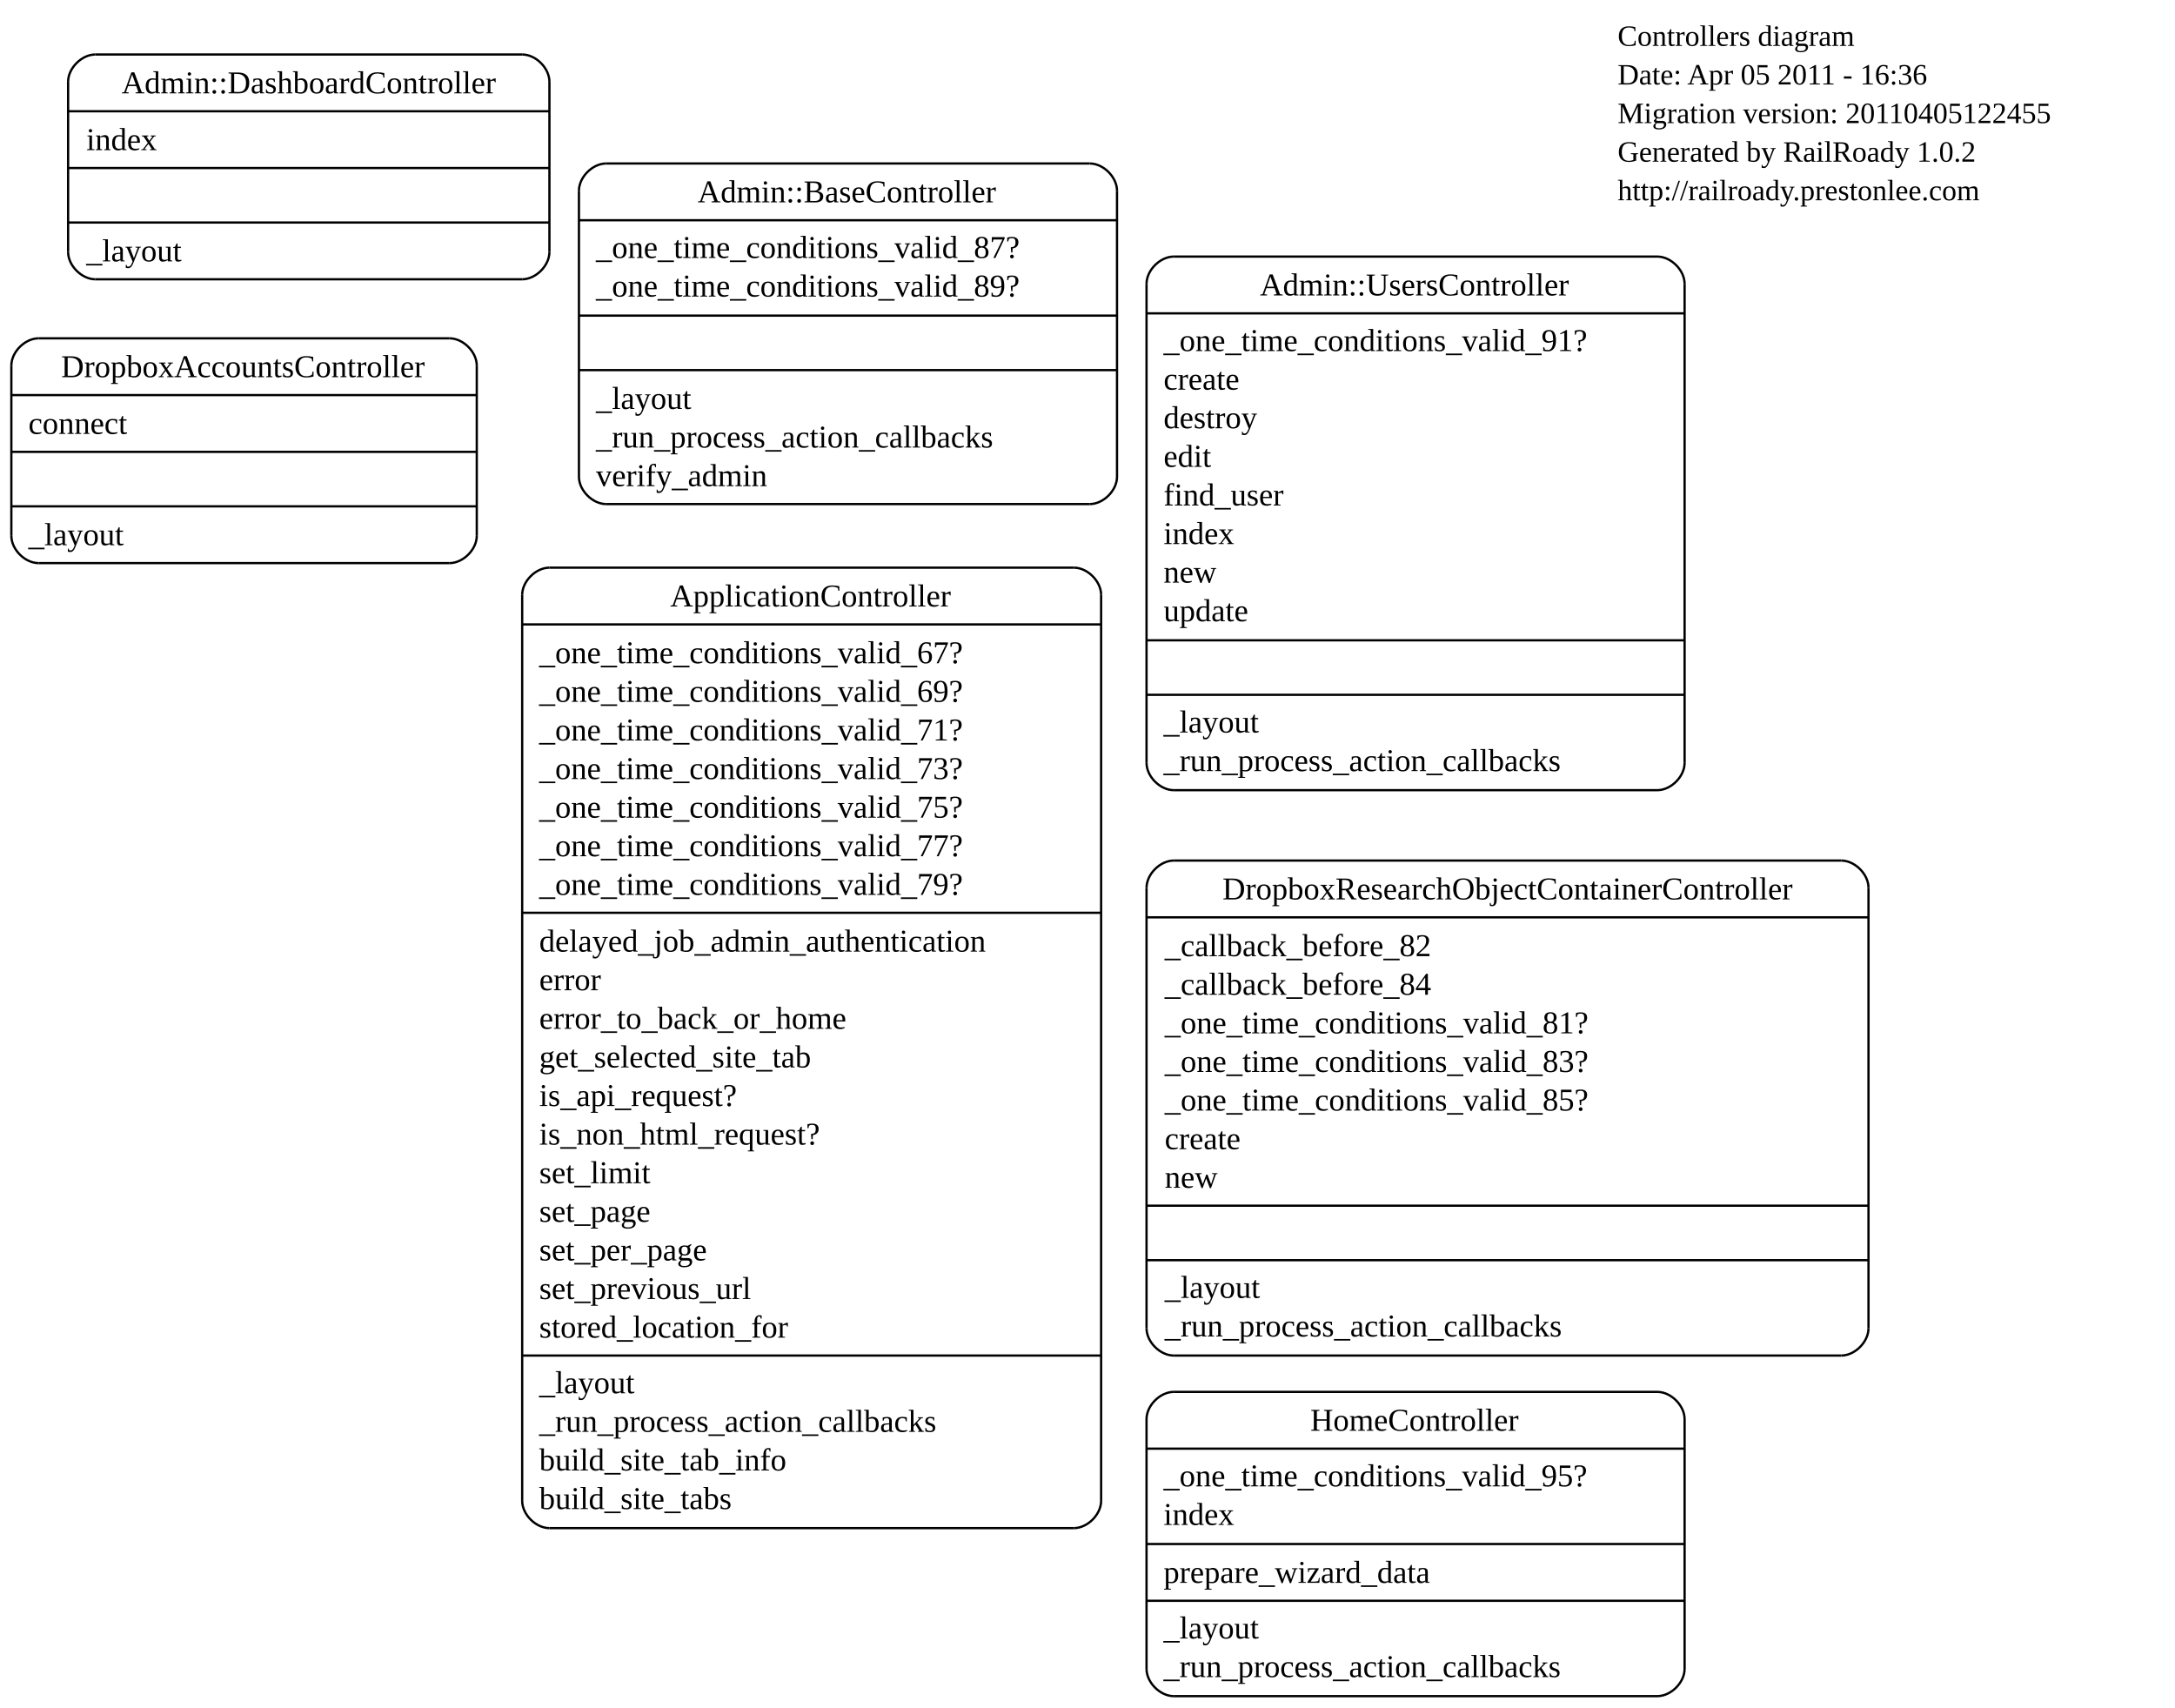
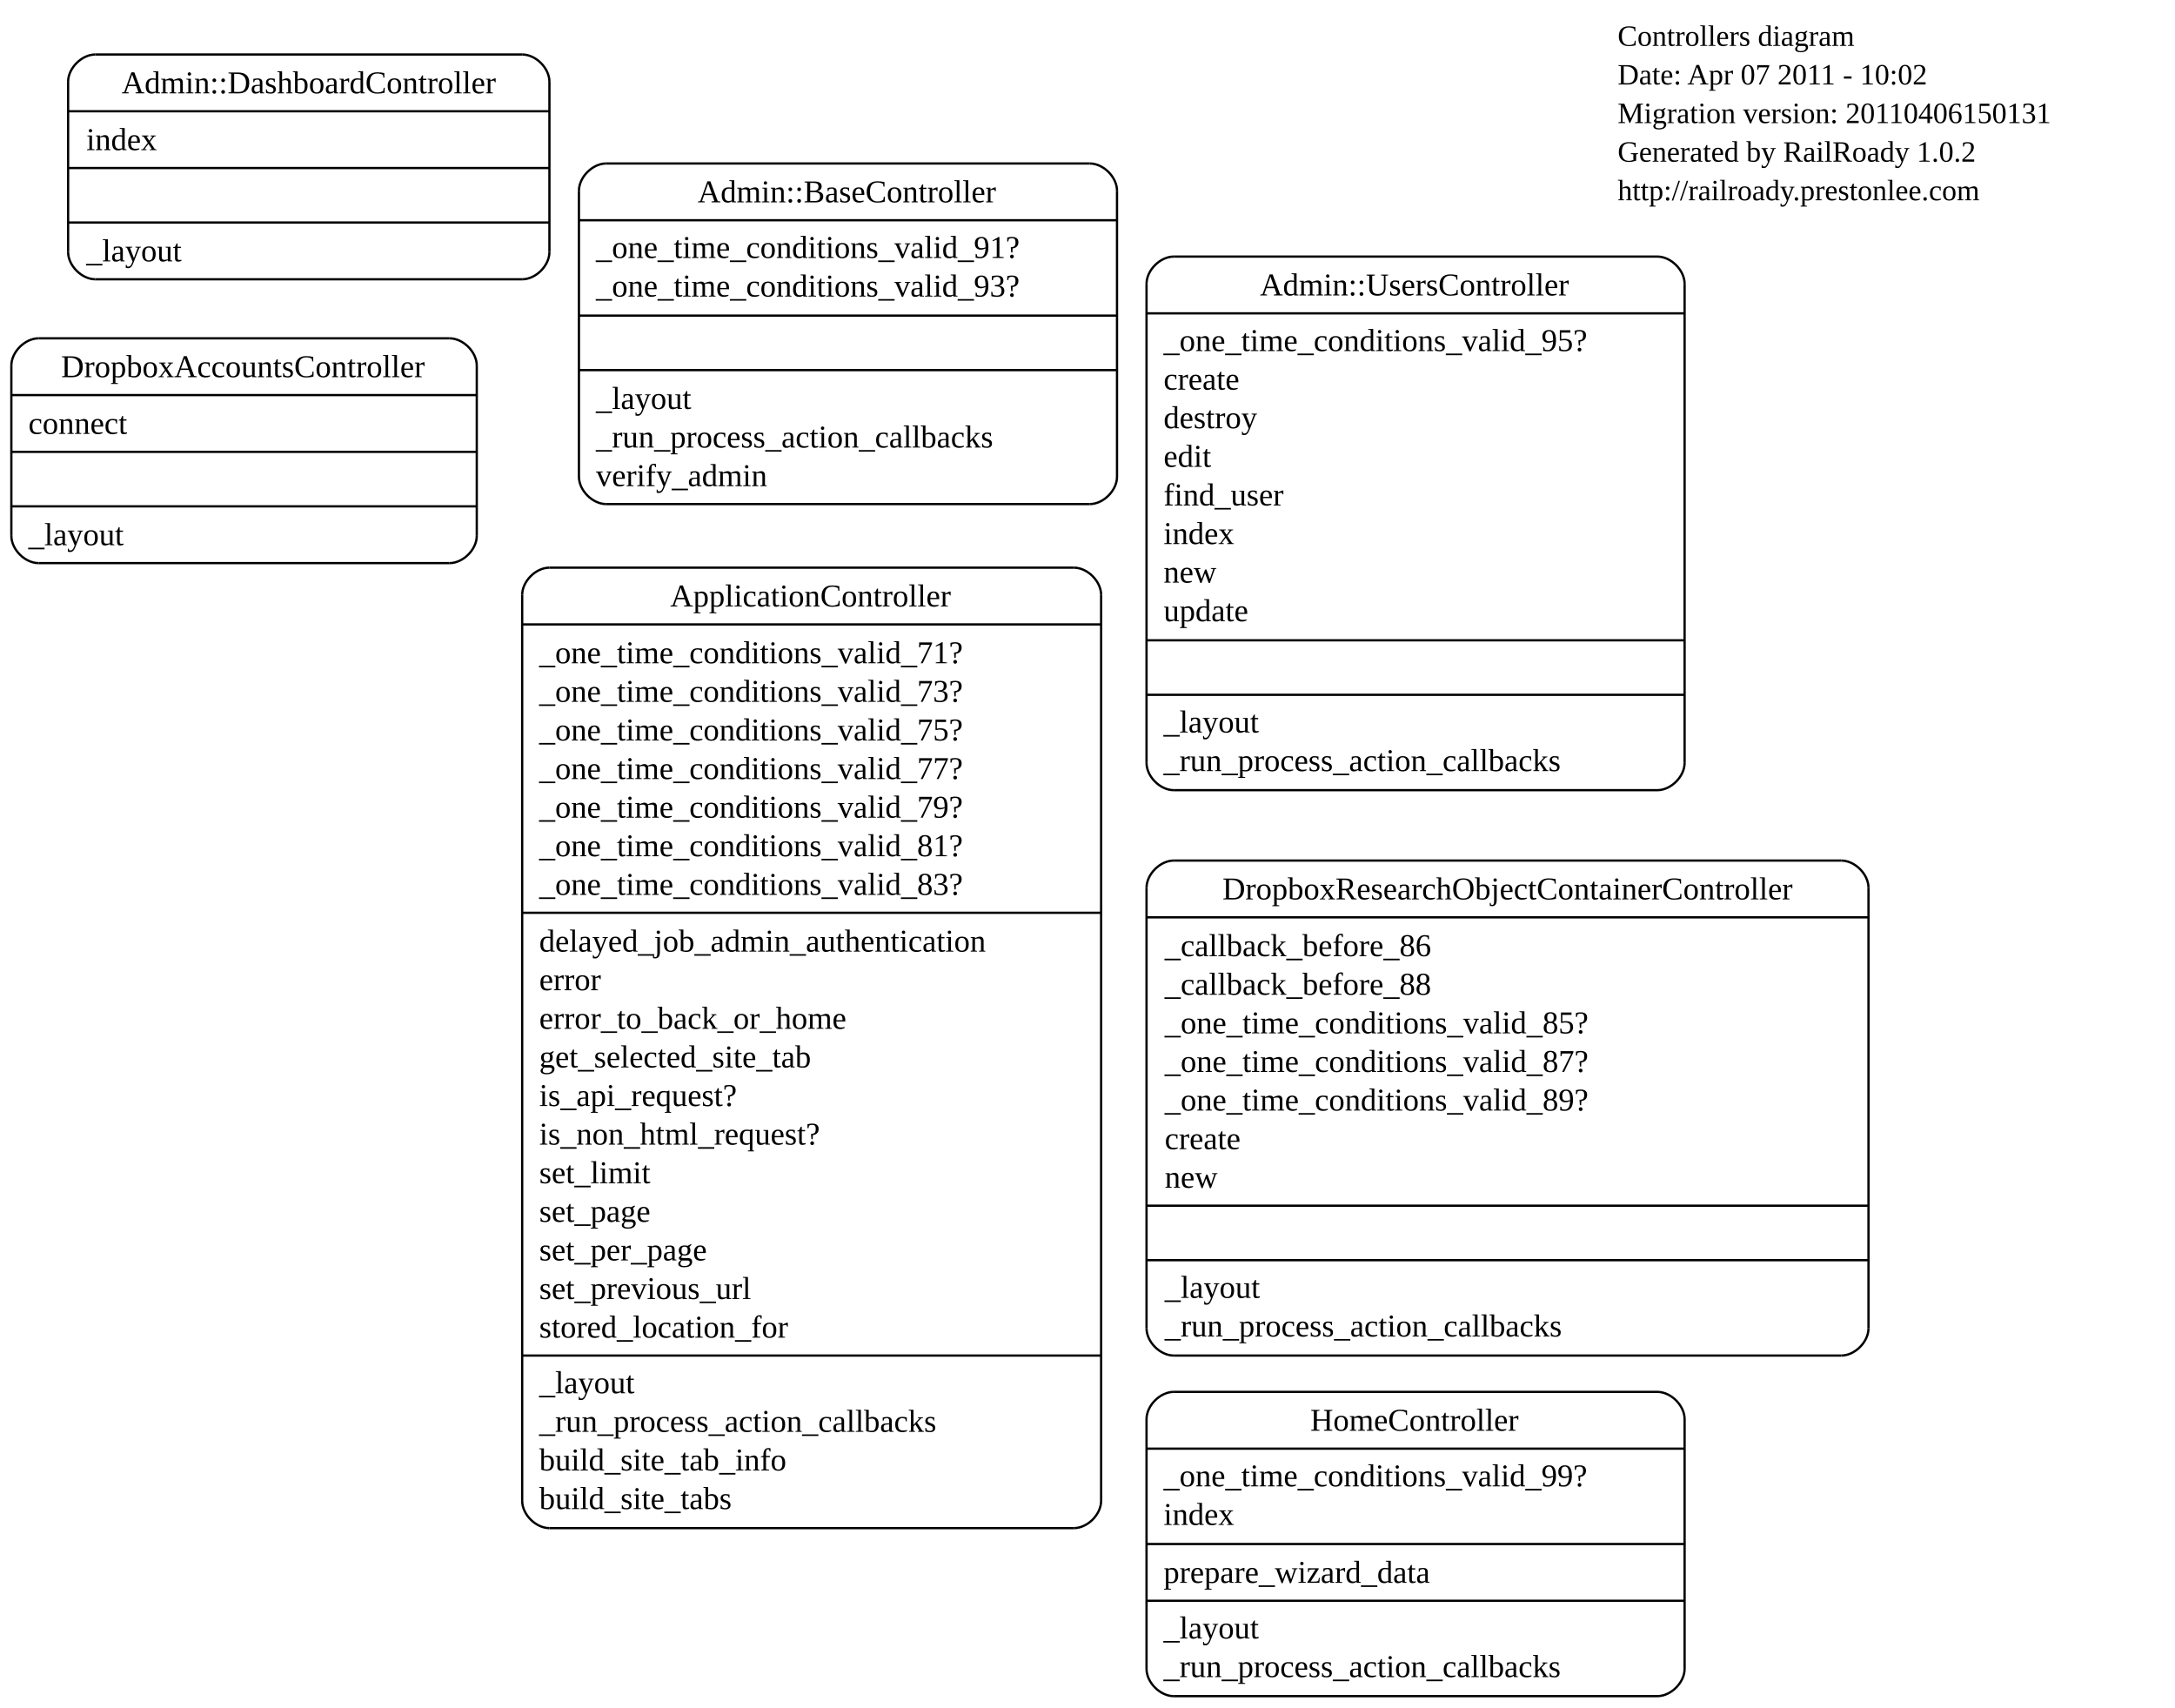
<svg xmlns="http://www.w3.org/2000/svg" width="958pt" height="752pt" viewBox="0.00 0.00 958.00 752.00">
  <g id="graph0" class="graph" transform="scale(1 1) rotate(0) translate(4 748)">
    <polygon style="fill:white;stroke:white;" points="-4,4 -4,-748 954,-748 954,4 -4,4" />
    <g id="node1" class="node">
      <text text-anchor="start" x="708.5" y="-727.8" style="font-family:Times New Roman;font-size:13.00;">Controllers diagram</text>
-       <text text-anchor="start" x="708.5" y="-710.8" style="font-family:Times New Roman;font-size:13.00;">Date: Apr 05 2011 - 16:36</text>
-       <text text-anchor="start" x="708.5" y="-693.8" style="font-family:Times New Roman;font-size:13.00;">Migration version: 20110405122455</text>
+       <text text-anchor="start" x="708.5" y="-710.8" style="font-family:Times New Roman;font-size:13.00;">Date: Apr 07 2011 - 10:02</text>
+       <text text-anchor="start" x="708.5" y="-693.8" style="font-family:Times New Roman;font-size:13.00;">Migration version: 20110406150131</text>
      <text text-anchor="start" x="708.5" y="-676.8" style="font-family:Times New Roman;font-size:13.00;">Generated by RailRoady 1.0.2</text>
      <text text-anchor="start" x="708.5" y="-659.8" style="font-family:Times New Roman;font-size:13.00;">http://railroady.prestonlee.com</text>
    </g>
    <g id="node2" class="node">
      <polyline style="fill:none;stroke:black;" points="513,-151 807,-151 " />
      <path style="fill:none;stroke:black;" d="M807,-151C813,-151 819,-157 819,-163" />
      <polyline style="fill:none;stroke:black;" points="819,-163 819,-357 " />
      <path style="fill:none;stroke:black;" d="M819,-357C819,-363 813,-369 807,-369" />
      <polyline style="fill:none;stroke:black;" points="807,-369 513,-369 " />
      <path style="fill:none;stroke:black;" d="M513,-369C507,-369 501,-363 501,-357" />
      <polyline style="fill:none;stroke:black;" points="501,-357 501,-163 " />
      <path style="fill:none;stroke:black;" d="M501,-163C501,-157 507,-151 513,-151" />
      <text text-anchor="middle" x="660" y="-351.9" style="font-family:Times New Roman;font-size:14.00;">DropboxResearchObjectContainerController</text>
      <polyline style="fill:none;stroke:black;" points="501,-344 819,-344 " />
-       <text text-anchor="start" x="509" y="-326.9" style="font-family:Times New Roman;font-size:14.00;">_callback_before_82</text>
-       <text text-anchor="start" x="509" y="-309.9" style="font-family:Times New Roman;font-size:14.00;">_callback_before_84</text>
-       <text text-anchor="start" x="509" y="-292.9" style="font-family:Times New Roman;font-size:14.00;">_one_time_conditions_valid_81?</text>
-       <text text-anchor="start" x="509" y="-275.9" style="font-family:Times New Roman;font-size:14.00;">_one_time_conditions_valid_83?</text>
-       <text text-anchor="start" x="509" y="-258.9" style="font-family:Times New Roman;font-size:14.00;">_one_time_conditions_valid_85?</text>
+       <text text-anchor="start" x="509" y="-326.9" style="font-family:Times New Roman;font-size:14.00;">_callback_before_86</text>
+       <text text-anchor="start" x="509" y="-309.9" style="font-family:Times New Roman;font-size:14.00;">_callback_before_88</text>
+       <text text-anchor="start" x="509" y="-292.9" style="font-family:Times New Roman;font-size:14.00;">_one_time_conditions_valid_85?</text>
+       <text text-anchor="start" x="509" y="-275.9" style="font-family:Times New Roman;font-size:14.00;">_one_time_conditions_valid_87?</text>
+       <text text-anchor="start" x="509" y="-258.9" style="font-family:Times New Roman;font-size:14.00;">_one_time_conditions_valid_89?</text>
      <text text-anchor="start" x="509" y="-241.9" style="font-family:Times New Roman;font-size:14.00;">create</text>
      <text text-anchor="start" x="509" y="-224.9" style="font-family:Times New Roman;font-size:14.00;">new</text>
      <polyline style="fill:none;stroke:black;" points="501,-217 819,-217 " />
      <polyline style="fill:none;stroke:black;" points="501,-193 819,-193 " />
      <text text-anchor="start" x="509" y="-176.4" style="font-family:Times New Roman;font-size:14.00;">_layout</text>
      <text text-anchor="start" x="509" y="-159.4" style="font-family:Times New Roman;font-size:14.00;">_run_process_action_callbacks</text>
    </g>
    <g id="node3" class="node">
      <polyline style="fill:none;stroke:black;" points="13,-500 194,-500 " />
      <path style="fill:none;stroke:black;" d="M194,-500C200,-500 206,-506 206,-512" />
      <polyline style="fill:none;stroke:black;" points="206,-512 206,-587 " />
      <path style="fill:none;stroke:black;" d="M206,-587C206,-593 200,-599 194,-599" />
      <polyline style="fill:none;stroke:black;" points="194,-599 13,-599 " />
      <path style="fill:none;stroke:black;" d="M13,-599C7,-599 1,-593 1,-587" />
      <polyline style="fill:none;stroke:black;" points="1,-587 1,-512 " />
      <path style="fill:none;stroke:black;" d="M1,-512C1,-506 7,-500 13,-500" />
      <text text-anchor="middle" x="103" y="-581.9" style="font-family:Times New Roman;font-size:14.00;">DropboxAccountsController</text>
      <polyline style="fill:none;stroke:black;" points="1,-574 206,-574 " />
      <text text-anchor="start" x="8.5" y="-556.9" style="font-family:Times New Roman;font-size:14.00;">connect</text>
      <polyline style="fill:none;stroke:black;" points="1,-549 206,-549 " />
      <polyline style="fill:none;stroke:black;" points="1,-525 206,-525 " />
      <text text-anchor="start" x="8.5" y="-507.9" style="font-family:Times New Roman;font-size:14.00;">_layout</text>
    </g>
    <g id="node4" class="node">
      <polyline style="fill:none;stroke:black;" points="238,-75 469,-75 " />
      <path style="fill:none;stroke:black;" d="M469,-75C475,-75 481,-81 481,-87" />
      <polyline style="fill:none;stroke:black;" points="481,-87 481,-486 " />
      <path style="fill:none;stroke:black;" d="M481,-486C481,-492 475,-498 469,-498" />
      <polyline style="fill:none;stroke:black;" points="469,-498 238,-498 " />
      <path style="fill:none;stroke:black;" d="M238,-498C232,-498 226,-492 226,-486" />
      <polyline style="fill:none;stroke:black;" points="226,-486 226,-87 " />
      <path style="fill:none;stroke:black;" d="M226,-87C226,-81 232,-75 238,-75" />
      <text text-anchor="middle" x="353" y="-480.9" style="font-family:Times New Roman;font-size:14.00;">ApplicationController</text>
      <polyline style="fill:none;stroke:black;" points="226,-473 481,-473 " />
-       <text text-anchor="start" x="233.5" y="-455.9" style="font-family:Times New Roman;font-size:14.00;">_one_time_conditions_valid_67?</text>
-       <text text-anchor="start" x="233.5" y="-438.9" style="font-family:Times New Roman;font-size:14.00;">_one_time_conditions_valid_69?</text>
-       <text text-anchor="start" x="233.5" y="-421.9" style="font-family:Times New Roman;font-size:14.00;">_one_time_conditions_valid_71?</text>
-       <text text-anchor="start" x="233.5" y="-404.9" style="font-family:Times New Roman;font-size:14.00;">_one_time_conditions_valid_73?</text>
-       <text text-anchor="start" x="233.5" y="-387.9" style="font-family:Times New Roman;font-size:14.00;">_one_time_conditions_valid_75?</text>
-       <text text-anchor="start" x="233.5" y="-370.9" style="font-family:Times New Roman;font-size:14.00;">_one_time_conditions_valid_77?</text>
-       <text text-anchor="start" x="233.5" y="-353.9" style="font-family:Times New Roman;font-size:14.00;">_one_time_conditions_valid_79?</text>
+       <text text-anchor="start" x="233.5" y="-455.9" style="font-family:Times New Roman;font-size:14.00;">_one_time_conditions_valid_71?</text>
+       <text text-anchor="start" x="233.5" y="-438.9" style="font-family:Times New Roman;font-size:14.00;">_one_time_conditions_valid_73?</text>
+       <text text-anchor="start" x="233.5" y="-421.9" style="font-family:Times New Roman;font-size:14.00;">_one_time_conditions_valid_75?</text>
+       <text text-anchor="start" x="233.5" y="-404.9" style="font-family:Times New Roman;font-size:14.00;">_one_time_conditions_valid_77?</text>
+       <text text-anchor="start" x="233.5" y="-387.9" style="font-family:Times New Roman;font-size:14.00;">_one_time_conditions_valid_79?</text>
+       <text text-anchor="start" x="233.5" y="-370.9" style="font-family:Times New Roman;font-size:14.00;">_one_time_conditions_valid_81?</text>
+       <text text-anchor="start" x="233.5" y="-353.9" style="font-family:Times New Roman;font-size:14.00;">_one_time_conditions_valid_83?</text>
      <polyline style="fill:none;stroke:black;" points="226,-346 481,-346 " />
      <text text-anchor="start" x="233.5" y="-328.9" style="font-family:Times New Roman;font-size:14.00;">delayed_job_admin_authentication</text>
      <text text-anchor="start" x="233.5" y="-311.9" style="font-family:Times New Roman;font-size:14.00;">error</text>
      <text text-anchor="start" x="233.5" y="-294.9" style="font-family:Times New Roman;font-size:14.00;">error_to_back_or_home</text>
      <text text-anchor="start" x="233.5" y="-277.9" style="font-family:Times New Roman;font-size:14.00;">get_selected_site_tab</text>
      <text text-anchor="start" x="233.5" y="-260.9" style="font-family:Times New Roman;font-size:14.00;">is_api_request?</text>
      <text text-anchor="start" x="233.5" y="-243.9" style="font-family:Times New Roman;font-size:14.00;">is_non_html_request?</text>
      <text text-anchor="start" x="233.5" y="-226.9" style="font-family:Times New Roman;font-size:14.00;">set_limit</text>
      <text text-anchor="start" x="233.5" y="-209.9" style="font-family:Times New Roman;font-size:14.00;">set_page</text>
      <text text-anchor="start" x="233.5" y="-192.9" style="font-family:Times New Roman;font-size:14.00;">set_per_page</text>
      <text text-anchor="start" x="233.5" y="-175.9" style="font-family:Times New Roman;font-size:14.00;">set_previous_url</text>
      <text text-anchor="start" x="233.5" y="-158.9" style="font-family:Times New Roman;font-size:14.00;">stored_location_for</text>
      <polyline style="fill:none;stroke:black;" points="226,-151 481,-151 " />
      <text text-anchor="start" x="233.5" y="-134.4" style="font-family:Times New Roman;font-size:14.00;">_layout</text>
      <text text-anchor="start" x="233.5" y="-117.4" style="font-family:Times New Roman;font-size:14.00;">_run_process_action_callbacks</text>
      <text text-anchor="start" x="233.5" y="-100.4" style="font-family:Times New Roman;font-size:14.00;">build_site_tab_info</text>
      <text text-anchor="start" x="233.5" y="-83.4" style="font-family:Times New Roman;font-size:14.00;">build_site_tabs</text>
    </g>
    <g id="node5" class="node">
      <polyline style="fill:none;stroke:black;" points="263,-526 476,-526 " />
      <path style="fill:none;stroke:black;" d="M476,-526C482,-526 488,-532 488,-538" />
      <polyline style="fill:none;stroke:black;" points="488,-538 488,-664 " />
      <path style="fill:none;stroke:black;" d="M488,-664C488,-670 482,-676 476,-676" />
      <polyline style="fill:none;stroke:black;" points="476,-676 263,-676 " />
      <path style="fill:none;stroke:black;" d="M263,-676C257,-676 251,-670 251,-664" />
      <polyline style="fill:none;stroke:black;" points="251,-664 251,-538 " />
      <path style="fill:none;stroke:black;" d="M251,-538C251,-532 257,-526 263,-526" />
      <text text-anchor="middle" x="369" y="-658.9" style="font-family:Times New Roman;font-size:14.00;">Admin::BaseController</text>
      <polyline style="fill:none;stroke:black;" points="251,-651 488,-651 " />
-       <text text-anchor="start" x="258.5" y="-634.4" style="font-family:Times New Roman;font-size:14.00;">_one_time_conditions_valid_87?</text>
-       <text text-anchor="start" x="258.5" y="-617.4" style="font-family:Times New Roman;font-size:14.00;">_one_time_conditions_valid_89?</text>
+       <text text-anchor="start" x="258.5" y="-634.4" style="font-family:Times New Roman;font-size:14.00;">_one_time_conditions_valid_91?</text>
+       <text text-anchor="start" x="258.5" y="-617.4" style="font-family:Times New Roman;font-size:14.00;">_one_time_conditions_valid_93?</text>
      <polyline style="fill:none;stroke:black;" points="251,-609 488,-609 " />
      <polyline style="fill:none;stroke:black;" points="251,-585 488,-585 " />
      <text text-anchor="start" x="258.5" y="-567.9" style="font-family:Times New Roman;font-size:14.00;">_layout</text>
      <text text-anchor="start" x="258.5" y="-550.9" style="font-family:Times New Roman;font-size:14.00;">_run_process_action_callbacks</text>
      <text text-anchor="start" x="258.5" y="-533.9" style="font-family:Times New Roman;font-size:14.00;">verify_admin</text>
    </g>
    <g id="node6" class="node">
      <polyline style="fill:none;stroke:black;" points="513,-400 726,-400 " />
      <path style="fill:none;stroke:black;" d="M726,-400C732,-400 738,-406 738,-412" />
      <polyline style="fill:none;stroke:black;" points="738,-412 738,-623 " />
      <path style="fill:none;stroke:black;" d="M738,-623C738,-629 732,-635 726,-635" />
      <polyline style="fill:none;stroke:black;" points="726,-635 513,-635 " />
      <path style="fill:none;stroke:black;" d="M513,-635C507,-635 501,-629 501,-623" />
      <polyline style="fill:none;stroke:black;" points="501,-623 501,-412 " />
      <path style="fill:none;stroke:black;" d="M501,-412C501,-406 507,-400 513,-400" />
      <text text-anchor="middle" x="619" y="-617.9" style="font-family:Times New Roman;font-size:14.00;">Admin::UsersController</text>
      <polyline style="fill:none;stroke:black;" points="501,-610 738,-610 " />
-       <text text-anchor="start" x="508.5" y="-593.4" style="font-family:Times New Roman;font-size:14.00;">_one_time_conditions_valid_91?</text>
+       <text text-anchor="start" x="508.5" y="-593.4" style="font-family:Times New Roman;font-size:14.00;">_one_time_conditions_valid_95?</text>
      <text text-anchor="start" x="508.5" y="-576.4" style="font-family:Times New Roman;font-size:14.00;">create</text>
      <text text-anchor="start" x="508.5" y="-559.4" style="font-family:Times New Roman;font-size:14.00;">destroy</text>
      <text text-anchor="start" x="508.5" y="-542.4" style="font-family:Times New Roman;font-size:14.00;">edit</text>
      <text text-anchor="start" x="508.5" y="-525.4" style="font-family:Times New Roman;font-size:14.00;">find_user</text>
      <text text-anchor="start" x="508.5" y="-508.4" style="font-family:Times New Roman;font-size:14.00;">index</text>
      <text text-anchor="start" x="508.5" y="-491.4" style="font-family:Times New Roman;font-size:14.00;">new</text>
      <text text-anchor="start" x="508.5" y="-474.4" style="font-family:Times New Roman;font-size:14.00;">update</text>
      <polyline style="fill:none;stroke:black;" points="501,-466 738,-466 " />
      <polyline style="fill:none;stroke:black;" points="501,-442 738,-442 " />
      <text text-anchor="start" x="508.5" y="-425.4" style="font-family:Times New Roman;font-size:14.00;">_layout</text>
      <text text-anchor="start" x="508.5" y="-408.4" style="font-family:Times New Roman;font-size:14.00;">_run_process_action_callbacks</text>
    </g>
    <g id="node7" class="node">
      <polyline style="fill:none;stroke:black;" points="38,-625 226,-625 " />
      <path style="fill:none;stroke:black;" d="M226,-625C232,-625 238,-631 238,-637" />
      <polyline style="fill:none;stroke:black;" points="238,-637 238,-712 " />
      <path style="fill:none;stroke:black;" d="M238,-712C238,-718 232,-724 226,-724" />
      <polyline style="fill:none;stroke:black;" points="226,-724 38,-724 " />
      <path style="fill:none;stroke:black;" d="M38,-724C32,-724 26,-718 26,-712" />
      <polyline style="fill:none;stroke:black;" points="26,-712 26,-637 " />
      <path style="fill:none;stroke:black;" d="M26,-637C26,-631 32,-625 38,-625" />
      <text text-anchor="middle" x="132" y="-706.9" style="font-family:Times New Roman;font-size:14.00;">Admin::DashboardController</text>
      <polyline style="fill:none;stroke:black;" points="26,-699 238,-699 " />
      <text text-anchor="start" x="34" y="-681.9" style="font-family:Times New Roman;font-size:14.00;">index</text>
      <polyline style="fill:none;stroke:black;" points="26,-674 238,-674 " />
      <polyline style="fill:none;stroke:black;" points="26,-650 238,-650 " />
      <text text-anchor="start" x="34" y="-632.9" style="font-family:Times New Roman;font-size:14.00;">_layout</text>
    </g>
    <g id="node8" class="node">
      <polyline style="fill:none;stroke:black;" points="513,-1 726,-1 " />
      <path style="fill:none;stroke:black;" d="M726,-1C732,-1 738,-7 738,-13" />
      <polyline style="fill:none;stroke:black;" points="738,-13 738,-123 " />
      <path style="fill:none;stroke:black;" d="M738,-123C738,-129 732,-135 726,-135" />
      <polyline style="fill:none;stroke:black;" points="726,-135 513,-135 " />
      <path style="fill:none;stroke:black;" d="M513,-135C507,-135 501,-129 501,-123" />
      <polyline style="fill:none;stroke:black;" points="501,-123 501,-13 " />
      <path style="fill:none;stroke:black;" d="M501,-13C501,-7 507,-1 513,-1" />
      <text text-anchor="middle" x="619" y="-117.9" style="font-family:Times New Roman;font-size:14.00;">HomeController</text>
      <polyline style="fill:none;stroke:black;" points="501,-110 738,-110 " />
-       <text text-anchor="start" x="508.5" y="-93.4" style="font-family:Times New Roman;font-size:14.00;">_one_time_conditions_valid_95?</text>
+       <text text-anchor="start" x="508.5" y="-93.4" style="font-family:Times New Roman;font-size:14.00;">_one_time_conditions_valid_99?</text>
      <text text-anchor="start" x="508.5" y="-76.4" style="font-family:Times New Roman;font-size:14.00;">index</text>
      <polyline style="fill:none;stroke:black;" points="501,-68 738,-68 " />
      <text text-anchor="start" x="508.5" y="-50.9" style="font-family:Times New Roman;font-size:14.00;">prepare_wizard_data</text>
      <polyline style="fill:none;stroke:black;" points="501,-43 738,-43 " />
      <text text-anchor="start" x="508.5" y="-26.4" style="font-family:Times New Roman;font-size:14.00;">_layout</text>
      <text text-anchor="start" x="508.5" y="-9.4" style="font-family:Times New Roman;font-size:14.00;">_run_process_action_callbacks</text>
    </g>
  </g>
</svg>
